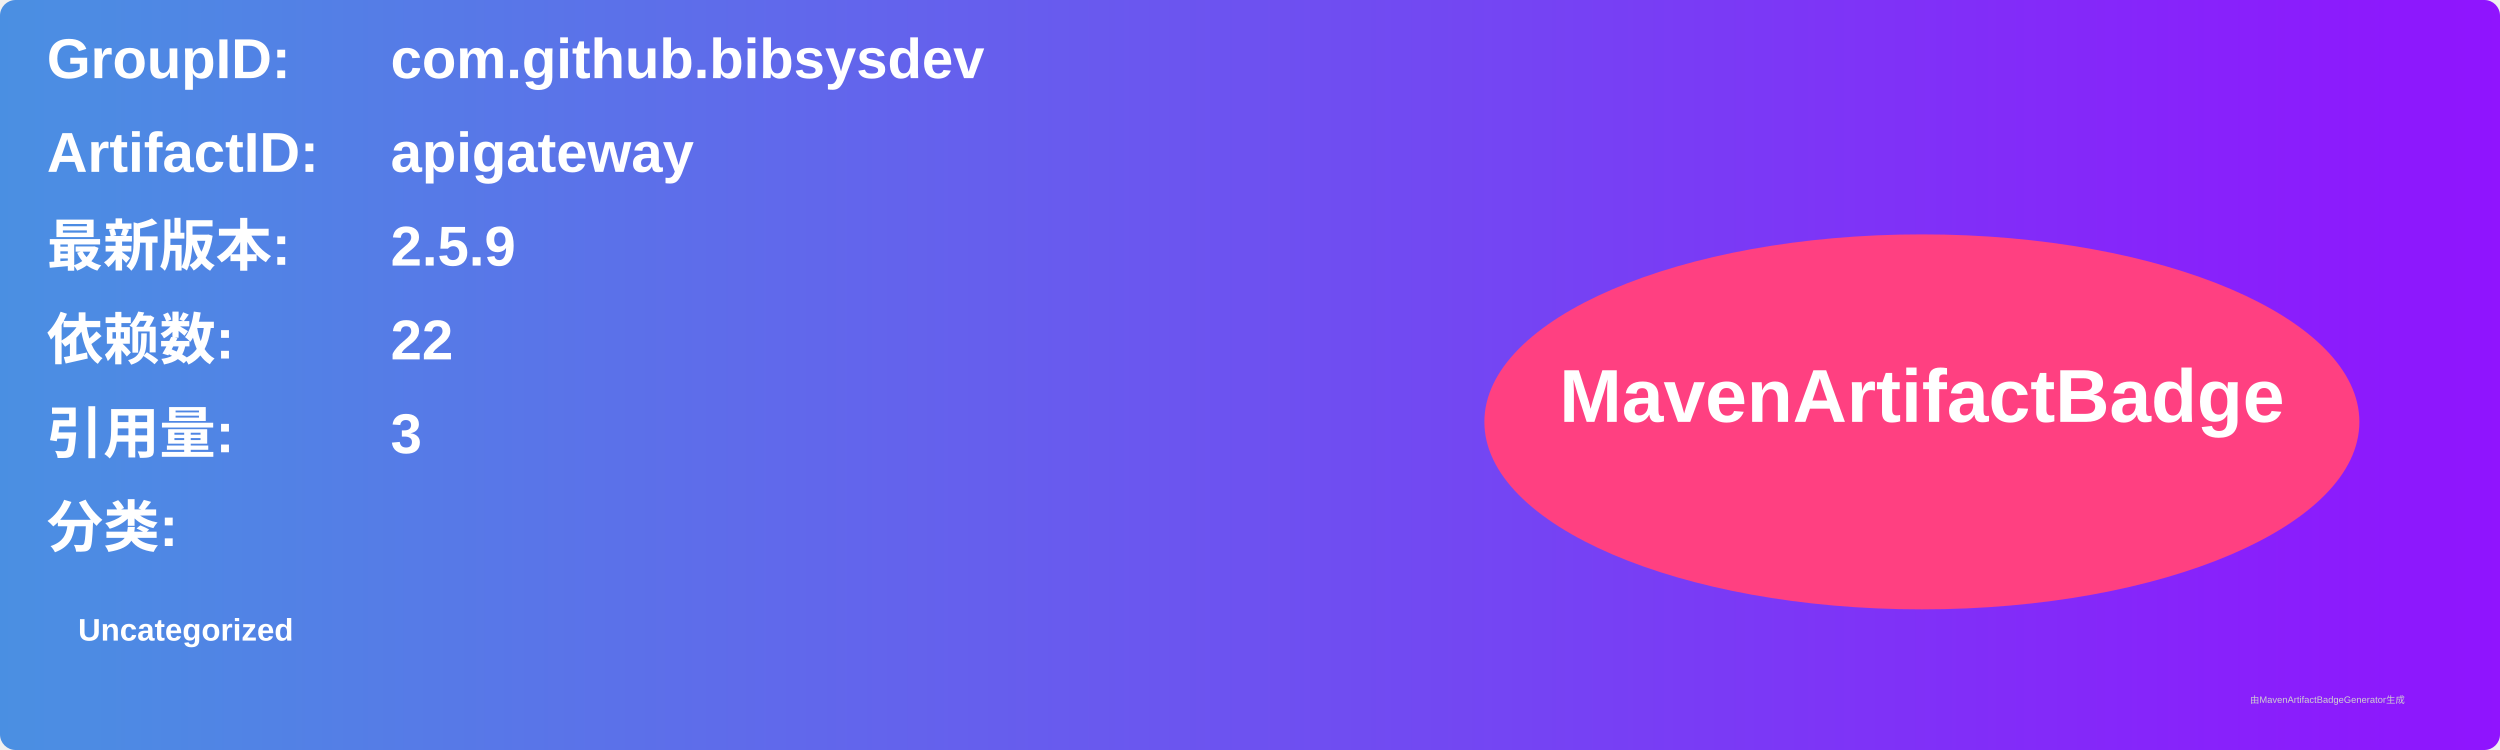
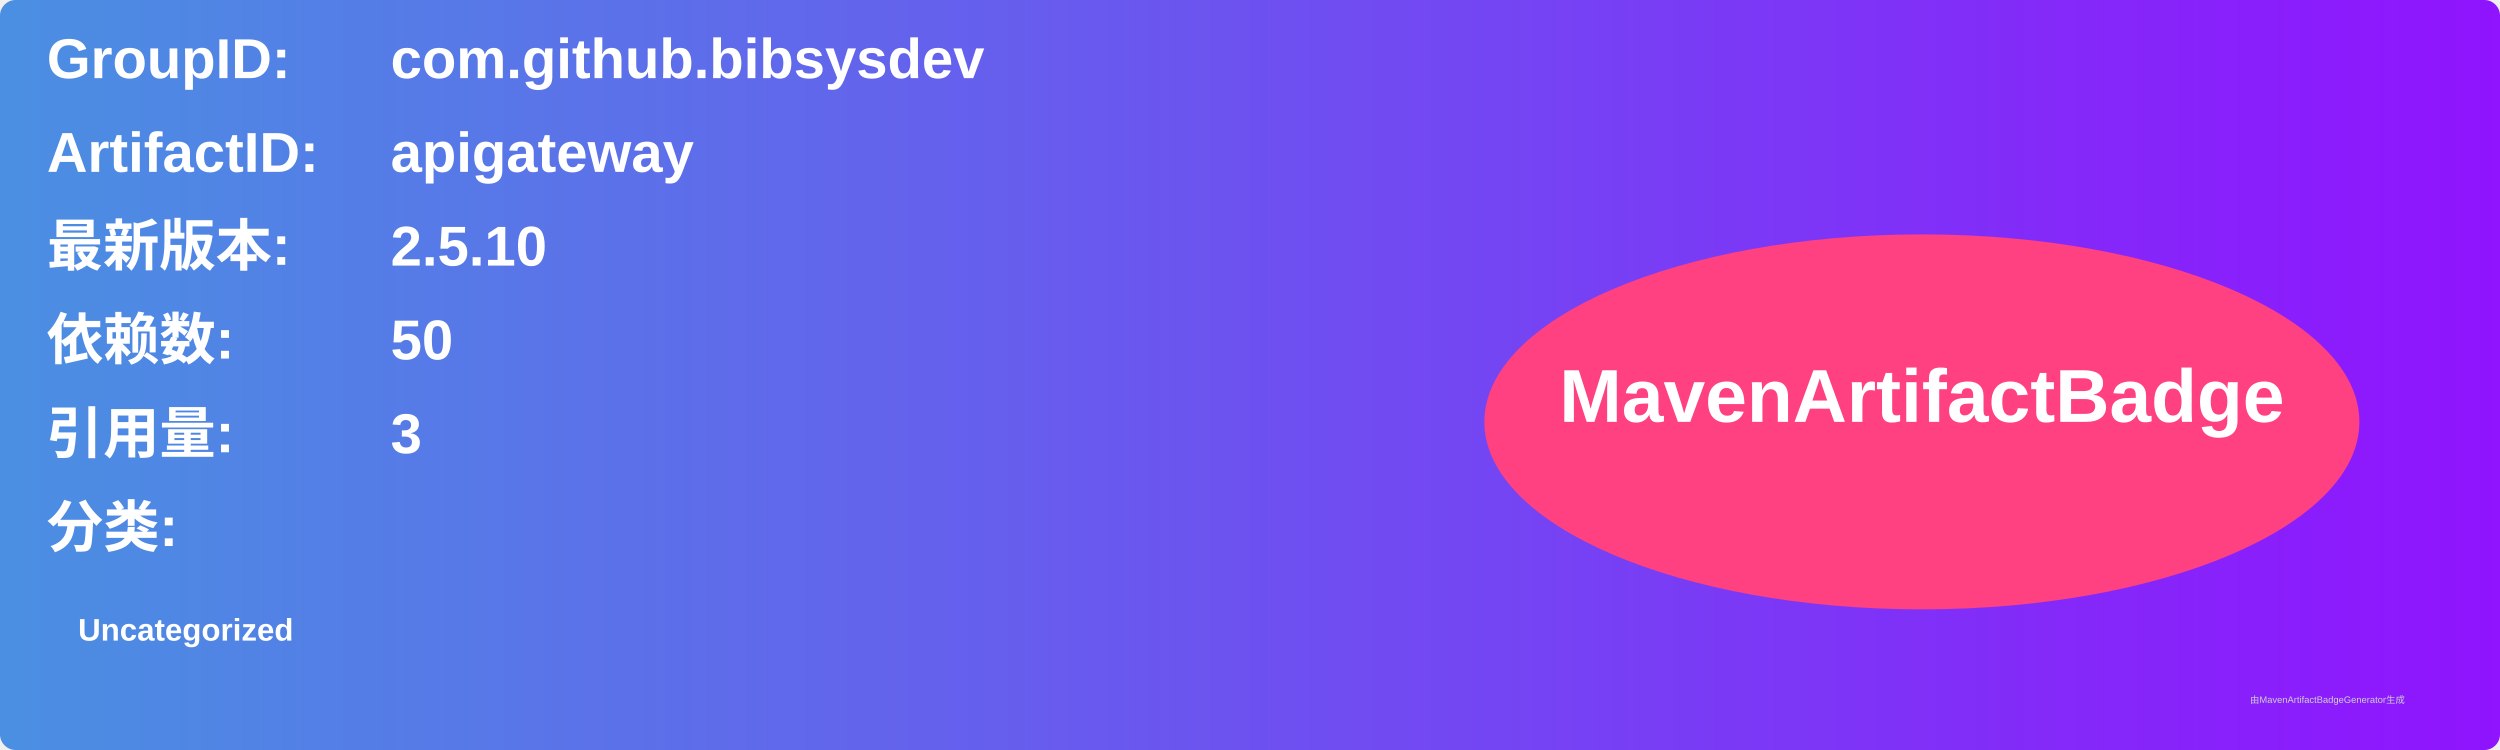
<svg xmlns="http://www.w3.org/2000/svg" width="800" height="240" viewBox="0 0 800 240">
  <linearGradient id="grad" x1="0%" y1="0%" x2="100%" y2="0%">
    <stop offset="0%" stop-color="#4a90e2" />
    <stop offset="100%" stop-color="#9013fe" />
  </linearGradient>
  <rect width="100%" height="100%" rx="5" ry="5" fill="url(#grad)" />
  <g transform="translate(15, 15)">
    <text x="0" y="10" font-family="Arial" font-size="18" fill="white" font-weight="bold" width="260">GroupID:</text>
    <text x="110" y="10" font-family="Arial" font-size="18" fill="white" font-weight="bold" width="460">com.github.bibsysdev</text>
    <text x="0" y="40" font-family="Arial" font-size="18" fill="white" font-weight="bold" width="260">ArtifactID:</text>
    <text x="110" y="40" font-family="Arial" font-size="18" fill="white" font-weight="bold" width="460">apigateway</text>
    <text x="0" y="70" font-family="Arial" font-size="18" fill="white" font-weight="bold">最新版本:</text>
    <text x="110" y="70" font-family="Arial" font-size="18" fill="white" font-weight="bold">
-       <tspan font-weight="bold">2.5.9</tspan>
+       <tspan font-weight="bold">2.5.10</tspan>
    </text>
    <text x="0" y="100" font-family="Arial" font-size="18" fill="white" font-weight="bold">依赖数: </text>
    <text x="110" y="100" font-family="Arial" font-size="18" fill="white">
-       <tspan font-weight="bold">22</tspan>
+       <tspan font-weight="bold">50</tspan>
    </text>
    <text x="0" y="130" font-family="Arial" font-size="18" fill="white" font-weight="bold">引用量: </text>
    <text x="110" y="130" font-family="Arial" font-size="18" fill="white">
      <tspan font-weight="bold">3</tspan>
    </text>
    <text x="0" y="160" font-family="Arial" font-size="18" fill="white" font-weight="bold">分类:</text>
    <text x="10" y="190" font-family="Arial" font-size="10" fill="white">
      <tspan font-weight="bold">Uncategorized</tspan>
    </text>
    <ellipse cx="600" cy="120" rx="140" ry="60" fill="#ff4081" />
    <text x="600" y="120" text-anchor="middle" font-family="Arial" font-size="24" fill="white" font-weight="bold">MavenArtifactBadge</text>
  </g>
  <text x="720" y="225" font-family="Arial" font-size="3" fill="#d0d0d0">由MavenArtifactBadgeGenerator生成</text>
</svg>
